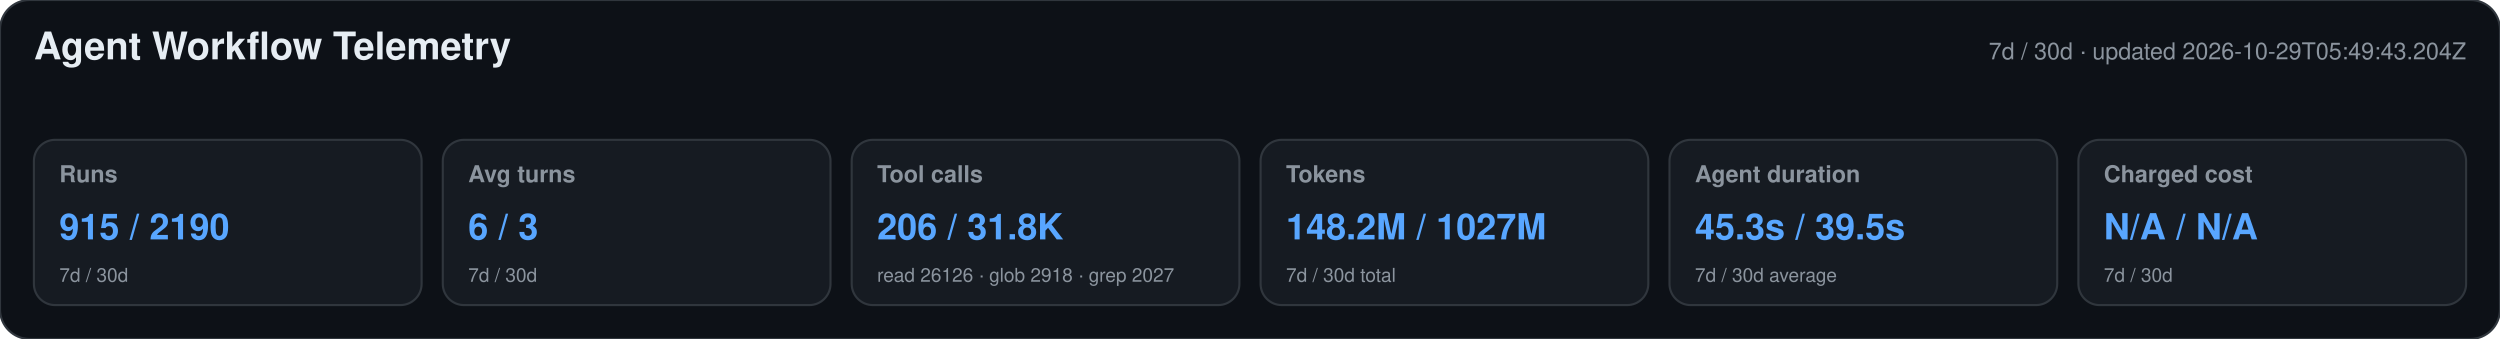
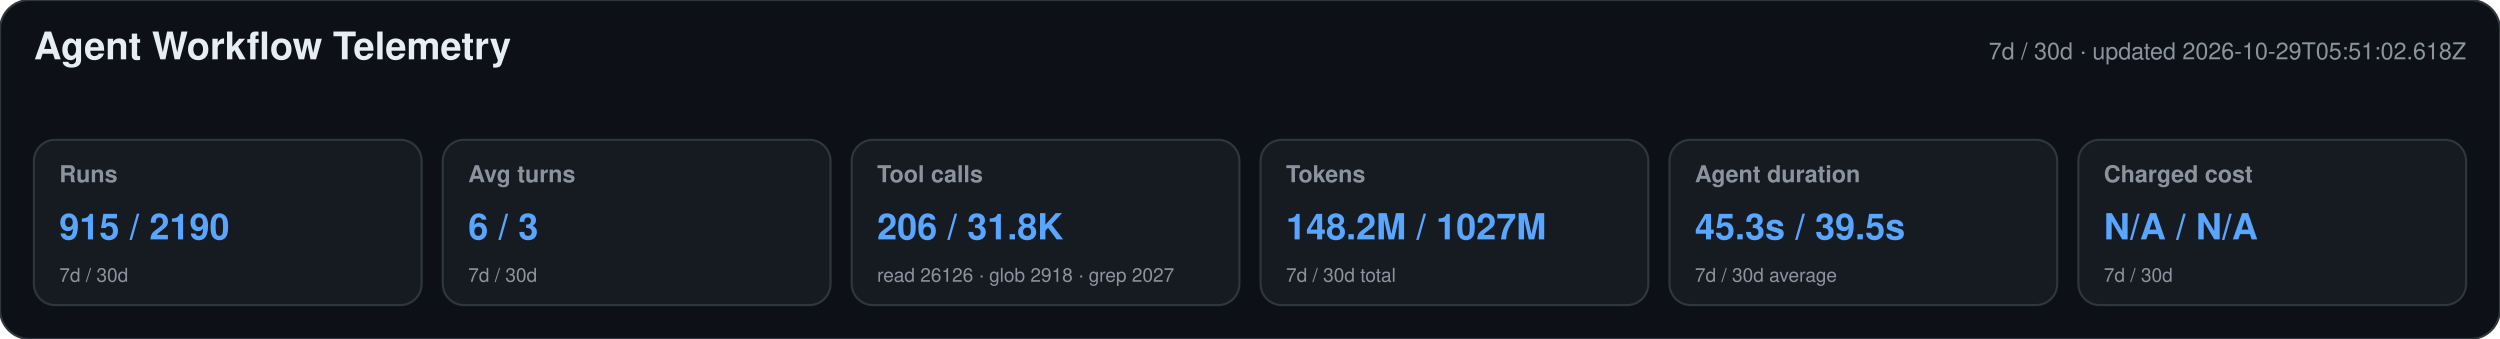
<svg xmlns="http://www.w3.org/2000/svg" width="1180" height="160" viewBox="0 0 1180 160" role="img" aria-labelledby="title desc">
  <style>text{font-family:-apple-system,BlinkMacSystemFont,"Segoe UI",Helvetica,Arial,sans-serif}.heading{font-size:18px;font-weight:650;fill:#e6edf3}.meta,.label,.secondary{fill:#8b949e}.meta,.label{font-size:11px}.label{font-weight:600}.primary{font-size:17px;font-weight:700;fill:#58a6ff}.secondary{font-size:9px}</style>
  <rect width="1180" height="160" rx="14" fill="#0d1117" stroke="#30363d" />
  <text x="16" y="28" class="heading">Agent Workflow Telemetry</text>
-   <text x="1164" y="28" text-anchor="end" class="meta">7d / 30d · updated 2026-10-29T05:49:43.204Z</text>
+   <text x="1164" y="28" text-anchor="end" class="meta">7d / 30d · updated 2026-10-29T05:51:02.618Z</text>
  <g>
    <rect x="16" y="66" width="183" height="78" rx="10" fill="#161b22" stroke="#30363d" />
    <text x="28" y="86" class="label">Runs</text>
    <text x="28" y="113" class="primary">915 / 2190</text>
    <text x="28" y="133" class="secondary">7d / 30d</text>
  </g>
  <g>
    <rect x="209" y="66" width="183" height="78" rx="10" fill="#161b22" stroke="#30363d" />
    <text x="221" y="86" class="label">Avg turns</text>
    <text x="221" y="113" class="primary">6 / 3</text>
    <text x="221" y="133" class="secondary">7d / 30d</text>
  </g>
  <g>
    <rect x="402" y="66" width="183" height="78" rx="10" fill="#161b22" stroke="#30363d" />
    <text x="414" y="86" class="label">Tool calls</text>
    <text x="414" y="113" class="primary">206 / 31.8K</text>
    <text x="414" y="133" class="secondary">read 26126 · glob 2918 · grep 2027</text>
  </g>
  <g>
    <rect x="595" y="66" width="183" height="78" rx="10" fill="#161b22" stroke="#30363d" />
    <text x="607" y="86" class="label">Tokens</text>
    <text x="607" y="113" class="primary">148.2M / 1027M</text>
    <text x="607" y="133" class="secondary">7d / 30d total</text>
  </g>
  <g>
    <rect x="788" y="66" width="183" height="78" rx="10" fill="#161b22" stroke="#30363d" />
    <text x="800" y="86" class="label">Agent duration</text>
    <text x="800" y="113" class="primary">45.3s / 39.5s</text>
    <text x="800" y="133" class="secondary">7d / 30d average</text>
  </g>
  <g>
    <rect x="981" y="66" width="183" height="78" rx="10" fill="#161b22" stroke="#30363d" />
    <text x="993" y="86" class="label">Charged cost</text>
    <text x="993" y="113" class="primary">N/A / N/A</text>
    <text x="993" y="133" class="secondary">7d / 30d</text>
  </g>
</svg>
